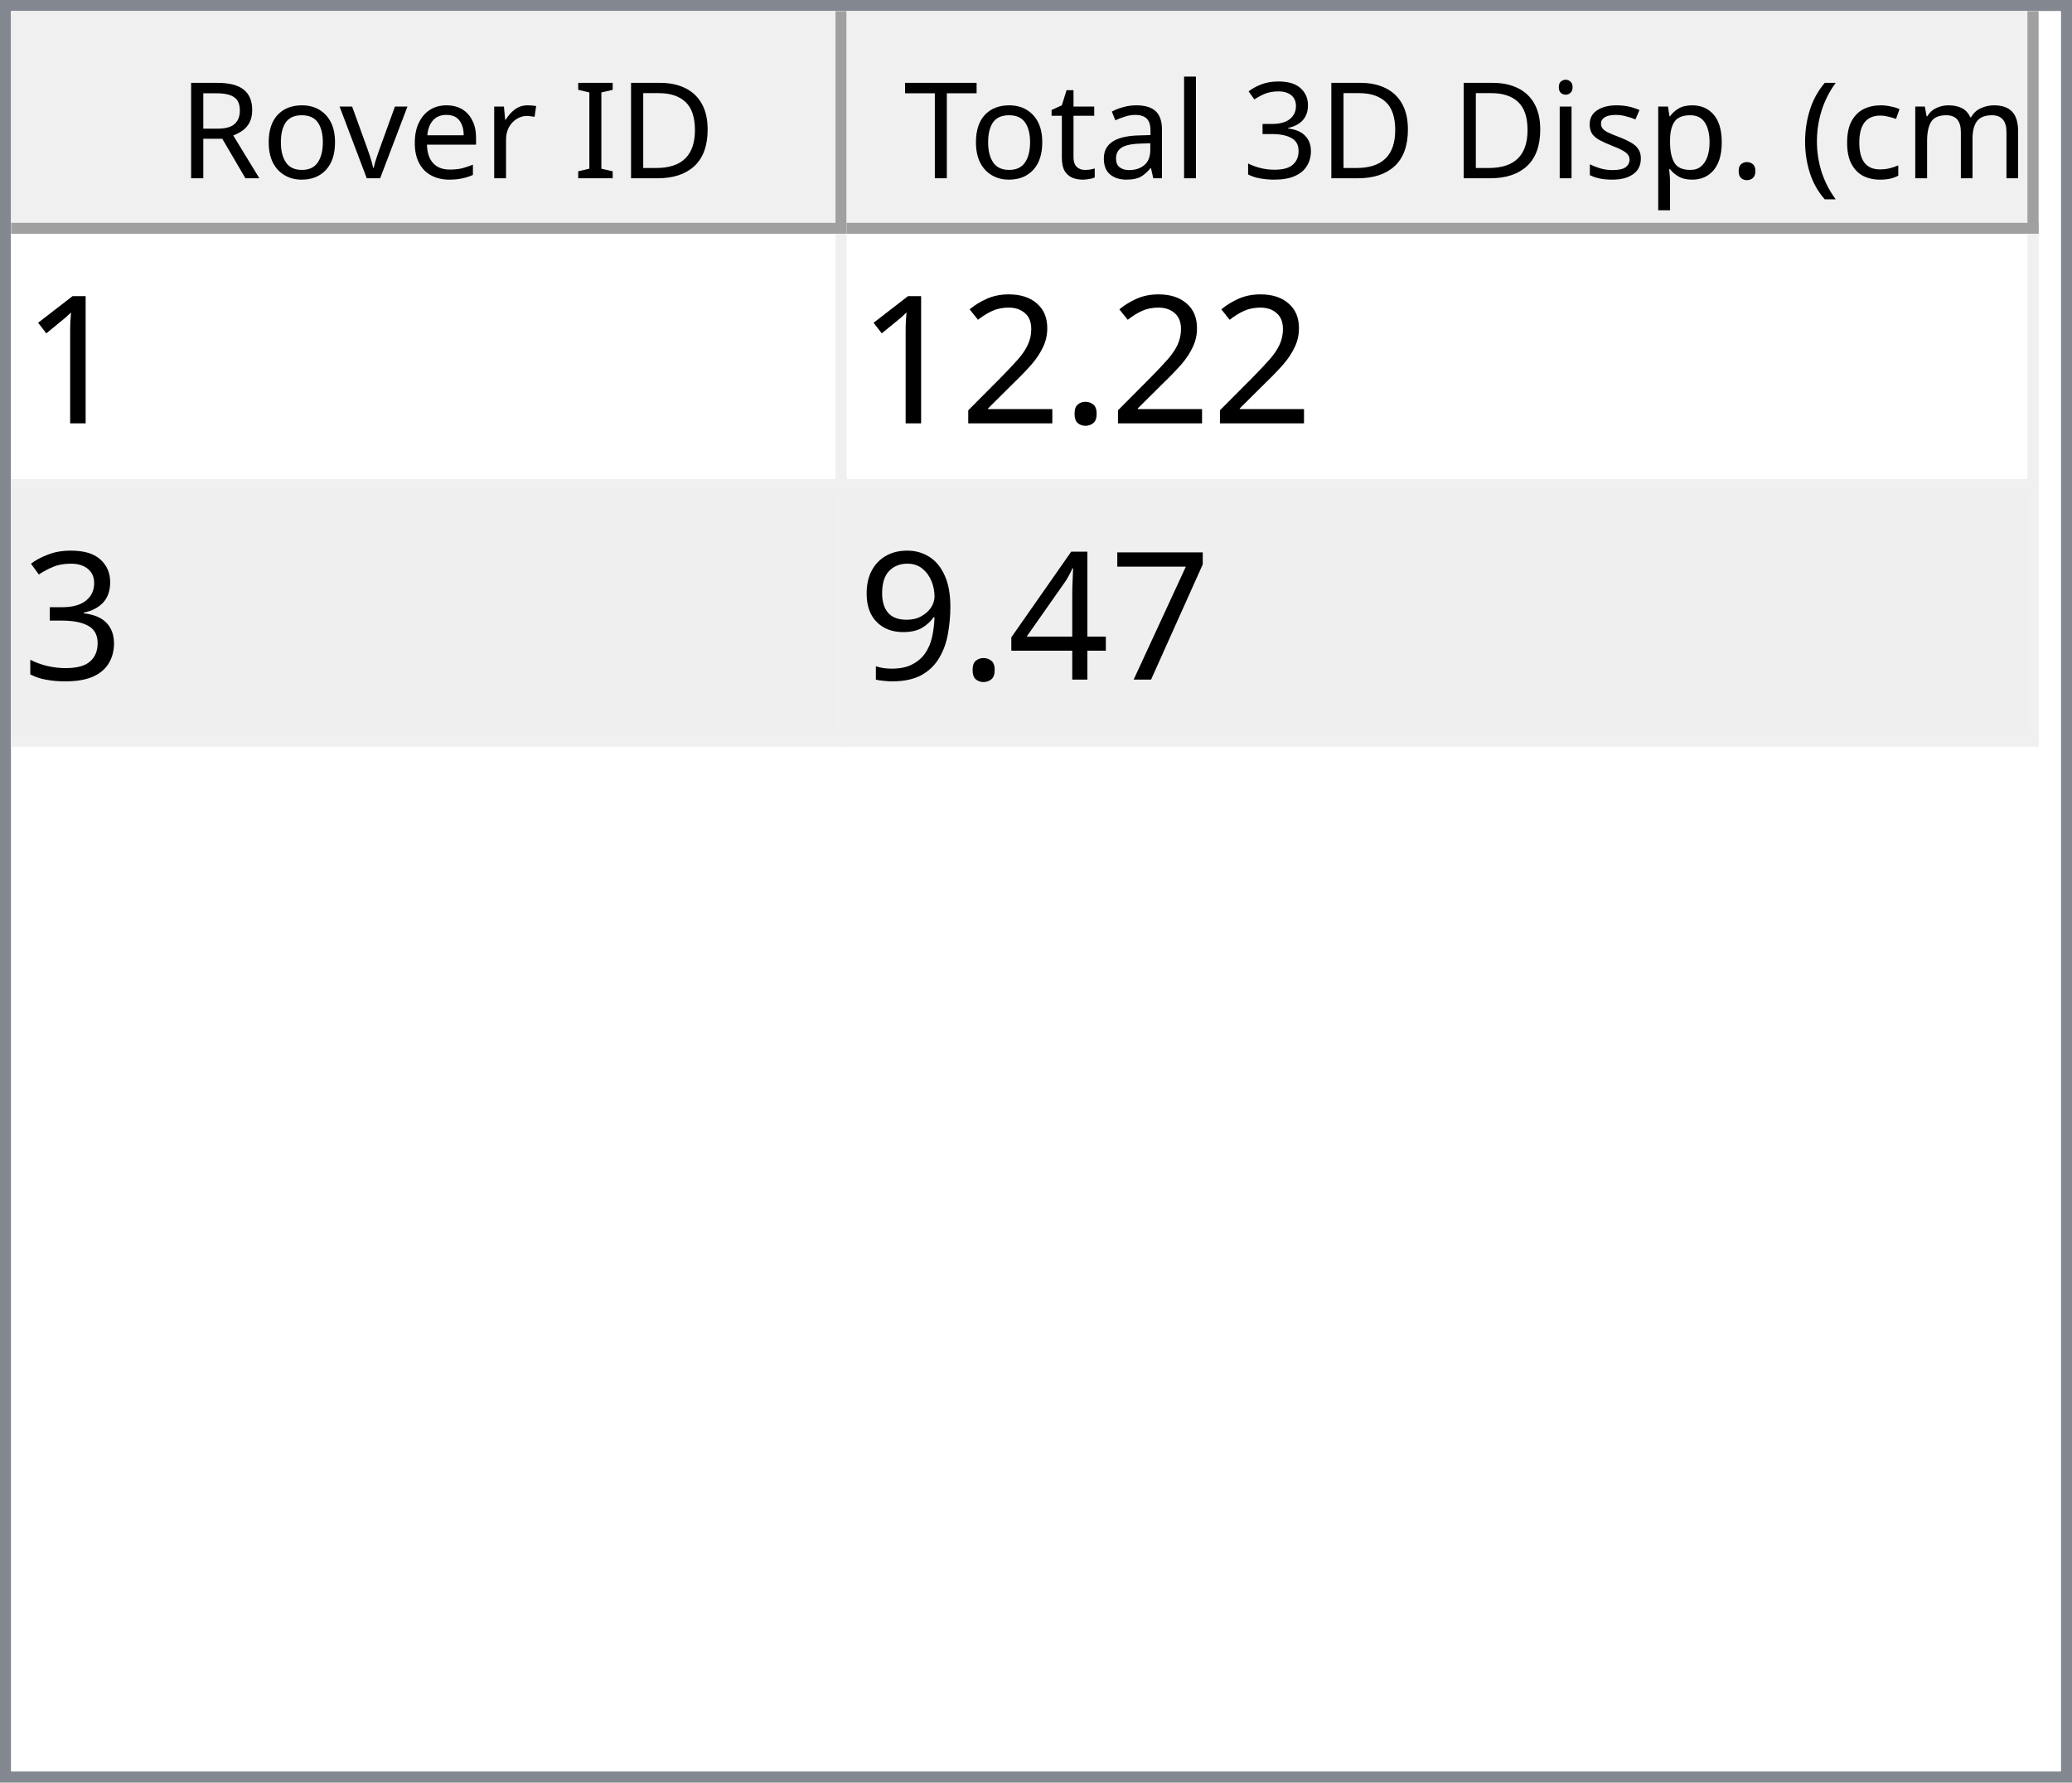
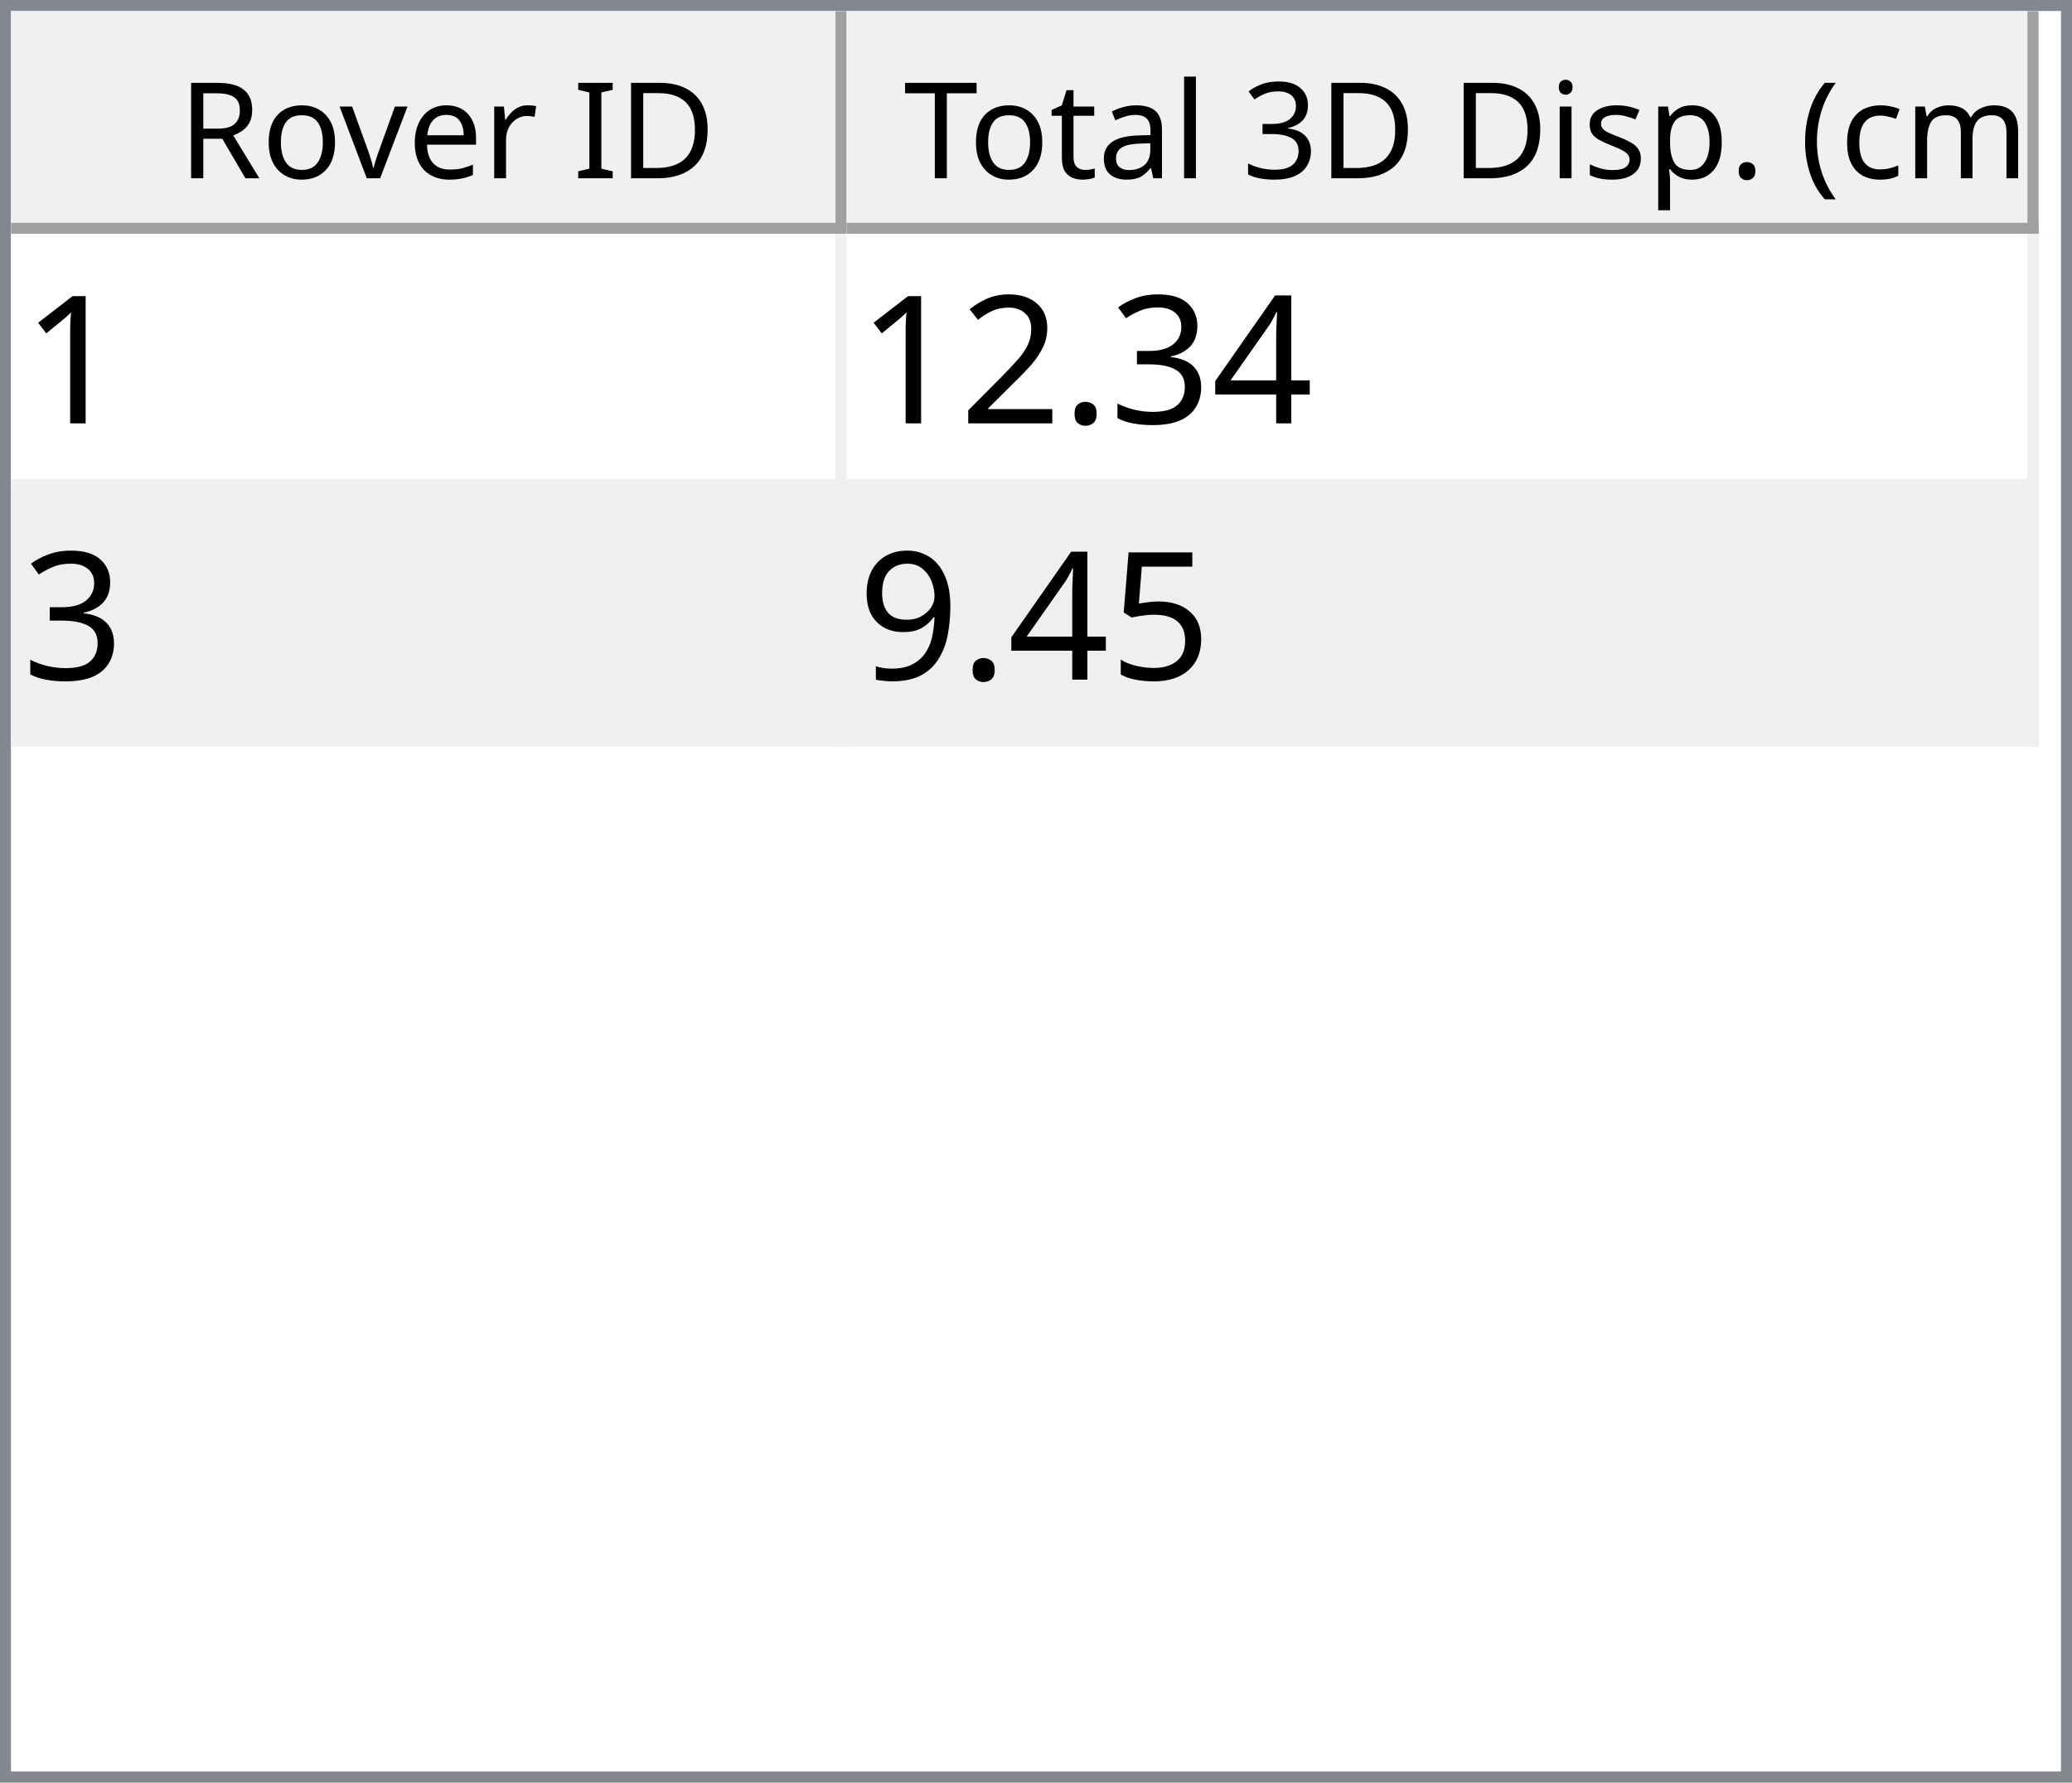
<svg xmlns="http://www.w3.org/2000/svg" style="fill-opacity:1; color-rendering:auto; color-interpolation:auto; text-rendering:auto; stroke:black; stroke-linecap:square; stroke-miterlimit:10; shape-rendering:auto; stroke-opacity:1; fill:black; stroke-dasharray:none; font-weight:normal; stroke-width:1; font-family:'Dialog'; font-style:normal; stroke-linejoin:miter; font-size:12px; stroke-dashoffset:0; image-rendering:auto;" width="186" height="160">
  <defs id="genericDefs" />
  <g>
    <defs id="defs1">
      <clipPath clipPathUnits="userSpaceOnUse" id="clipPath1">
        <path d="M0 0 L186 0 L186 160 L0 160 L0 0 Z" />
      </clipPath>
      <clipPath clipPathUnits="userSpaceOnUse" id="clipPath2">
        <path d="M0 0 L0 160 L186 160 L186 0 Z" />
      </clipPath>
      <clipPath clipPathUnits="userSpaceOnUse" id="clipPath3">
        <path d="M0 0 L0 20 L184 20 L184 0 Z" />
      </clipPath>
      <clipPath clipPathUnits="userSpaceOnUse" id="clipPath4">
        <path d="M0 0 L0 20 L75 20 L75 0 Z" />
      </clipPath>
      <clipPath clipPathUnits="userSpaceOnUse" id="clipPath5">
        <path d="M1 1 L1 19 L74 19 L74 1 Z" />
      </clipPath>
      <clipPath clipPathUnits="userSpaceOnUse" id="clipPath6">
        <path d="M0 0 L0 18 L73 18 L73 0 Z" />
      </clipPath>
      <clipPath clipPathUnits="userSpaceOnUse" id="clipPath7">
        <path d="M-0.5 -0.5 L-0.5 19.5 L74.5 19.5 L74.5 -0.5 Z" />
      </clipPath>
      <clipPath clipPathUnits="userSpaceOnUse" id="clipPath8">
        <path d="M0 0 L0 20 L107 20 L107 0 Z" />
      </clipPath>
      <clipPath clipPathUnits="userSpaceOnUse" id="clipPath9">
        <path d="M1 1 L1 19 L106 19 L106 1 Z" />
      </clipPath>
      <clipPath clipPathUnits="userSpaceOnUse" id="clipPath10">
        <path d="M0 0 L0 18 L105 18 L105 0 Z" />
      </clipPath>
      <clipPath clipPathUnits="userSpaceOnUse" id="clipPath11">
        <path d="M-0.5 -0.5 L-0.5 19.5 L106.5 19.5 L106.5 -0.5 Z" />
      </clipPath>
      <clipPath clipPathUnits="userSpaceOnUse" id="clipPath12">
        <path d="M0 0 L0 138 L184 138 L184 0 Z" />
      </clipPath>
      <clipPath clipPathUnits="userSpaceOnUse" id="clipPath13">
        <path d="M0 0 L0 46 L182 46 L182 0 Z" />
      </clipPath>
      <clipPath clipPathUnits="userSpaceOnUse" id="clipPath14">
        <path d="M-0.5 -0.5 L-0.5 45.5 L181.5 45.5 L181.5 -0.5 Z" />
      </clipPath>
      <clipPath clipPathUnits="userSpaceOnUse" id="clipPath15">
        <path d="M0 0 L0 22 L74 22 L74 0 Z" />
      </clipPath>
      <clipPath clipPathUnits="userSpaceOnUse" id="clipPath16">
        <path d="M0 0 L0 22 L106 22 L106 0 Z" />
      </clipPath>
      <font horiz-adv-x="64.551" id="font1">
        <font-face ascent="107.91" descent="25.098" units-per-em="100" style="font-style:normal; font-family:Segoe UI; font-weight:normal;" />
        <missing-glyph horiz-adv-x="64.551" d="M8.109 0 L8.109 68.266 L56.453 68.266 L56.453 0 L8.109 0 ZM15.328 7.234 L49.219 7.234 L49.219 61.031 L15.328 61.031 L15.328 7.234 Z" />
        <glyph unicode="D" horiz-adv-x="70.117" d="M9.188 0 L9.188 70.016 L28.516 70.016 Q65.531 70.016 65.531 35.891 Q65.531 19.672 55.25 9.836 Q44.969 0 27.734 0 L9.188 0 ZM17.391 62.594 L17.391 7.422 L27.828 7.422 Q41.609 7.422 49.273 14.797 Q56.938 22.172 56.938 35.688 Q56.938 62.594 28.328 62.594 L17.391 62.594 Z" />
        <glyph unicode="I" horiz-adv-x="26.611" d="M17.391 0 L9.188 0 L9.188 70.016 L17.391 70.016 L17.391 0 Z" />
        <glyph unicode=" " horiz-adv-x="27.393" d="" />
        <glyph unicode="r" horiz-adv-x="34.766" d="M34.188 41.891 Q32.078 43.5 28.125 43.5 Q23 43.5 19.555 38.672 Q16.109 33.844 16.109 25.484 L16.109 0 L8.109 0 L8.109 50 L16.109 50 L16.109 39.703 L16.312 39.703 Q18.016 44.969 21.531 47.922 Q25.047 50.875 29.391 50.875 Q32.516 50.875 34.188 50.203 L34.188 41.891 Z" />
        <glyph unicode="e" horiz-adv-x="52.295" d="M48.297 23 L12.984 23 Q13.188 14.656 17.484 10.109 Q21.781 5.562 29.297 5.562 Q37.75 5.562 44.828 11.141 L44.828 3.609 Q38.234 -1.172 27.391 -1.172 Q16.797 -1.172 10.742 5.641 Q4.688 12.453 4.688 24.812 Q4.688 36.469 11.305 43.82 Q17.922 51.172 27.734 51.172 Q37.547 51.172 42.922 44.828 Q48.297 38.484 48.297 27.203 L48.297 23 ZM40.094 29.781 Q40.047 36.719 36.75 40.578 Q33.453 44.438 27.594 44.438 Q21.922 44.438 17.969 40.383 Q14.016 36.328 13.094 29.781 L40.094 29.781 Z" />
        <glyph unicode="v" horiz-adv-x="47.9" d="M47.406 50 L27.484 0 L19.625 0 L0.688 50 L9.469 50 L22.172 13.672 Q23.578 9.672 23.922 6.688 L24.125 6.688 Q24.609 10.453 25.688 13.484 L38.969 50 L47.406 50 Z" />
        <glyph unicode="o" horiz-adv-x="58.594" d="M29 -1.172 Q17.922 -1.172 11.305 5.836 Q4.688 12.844 4.688 24.422 Q4.688 37.016 11.57 44.094 Q18.453 51.172 30.172 51.172 Q41.359 51.172 47.633 44.289 Q53.906 37.406 53.906 25.203 Q53.906 13.234 47.141 6.031 Q40.375 -1.172 29 -1.172 ZM29.594 44.438 Q21.875 44.438 17.383 39.188 Q12.891 33.938 12.891 24.703 Q12.891 15.828 17.43 10.695 Q21.969 5.562 29.594 5.562 Q37.359 5.562 41.531 10.594 Q45.703 15.625 45.703 24.906 Q45.703 34.281 41.531 39.359 Q37.359 44.438 29.594 44.438 Z" />
        <glyph unicode="R" horiz-adv-x="59.814" d="M59.375 0 L49.609 0 L37.891 19.625 Q36.281 22.359 34.766 24.289 Q33.25 26.219 31.664 27.438 Q30.078 28.656 28.25 29.219 Q26.422 29.781 24.125 29.781 L17.391 29.781 L17.391 0 L9.188 0 L9.188 70.016 L30.078 70.016 Q34.672 70.016 38.555 68.867 Q42.438 67.719 45.289 65.375 Q48.141 63.031 49.758 59.547 Q51.375 56.062 51.375 51.375 Q51.375 47.703 50.273 44.656 Q49.172 41.609 47.148 39.211 Q45.125 36.812 42.266 35.133 Q39.406 33.453 35.844 32.516 L35.844 32.328 Q37.594 31.547 38.891 30.547 Q40.188 29.547 41.359 28.18 Q42.531 26.812 43.68 25.078 Q44.828 23.344 46.234 21.047 L59.375 0 ZM17.391 62.594 L17.391 37.203 L28.516 37.203 Q31.594 37.203 34.203 38.133 Q36.812 39.062 38.719 40.797 Q40.625 42.531 41.703 45.047 Q42.781 47.562 42.781 50.688 Q42.781 56.297 39.141 59.445 Q35.5 62.594 28.609 62.594 L17.391 62.594 Z" />
        <glyph unicode=")" horiz-adv-x="30.176" d="M8.297 -15.922 L1.172 -15.922 Q16.406 2.344 16.406 26.812 Q16.406 51.469 1.078 70.016 L8.297 70.016 Q23.531 52.156 23.531 26.703 Q23.531 1.375 8.297 -15.922 Z" />
        <glyph unicode="m" horiz-adv-x="86.133" d="M79.109 0 L71.094 0 L71.094 28.719 Q71.094 37.016 68.531 40.727 Q65.969 44.438 59.906 44.438 Q54.781 44.438 51.195 39.75 Q47.609 35.062 47.609 28.516 L47.609 0 L39.594 0 L39.594 29.688 Q39.594 44.438 28.219 44.438 Q22.953 44.438 19.531 40.016 Q16.109 35.594 16.109 28.516 L16.109 0 L8.109 0 L8.109 50 L16.109 50 L16.109 42.094 L16.312 42.094 Q21.625 51.172 31.844 51.172 Q36.969 51.172 40.773 48.312 Q44.578 45.453 46 40.828 Q51.562 51.172 62.594 51.172 Q79.109 51.172 79.109 30.812 L79.109 0 Z" />
        <glyph unicode="c" horiz-adv-x="46.191" d="M42.188 2.297 Q36.422 -1.172 28.516 -1.172 Q17.828 -1.172 11.258 5.789 Q4.688 12.75 4.688 23.828 Q4.688 36.188 11.766 43.68 Q18.844 51.172 30.672 51.172 Q37.25 51.172 42.281 48.734 L42.281 40.531 Q36.719 44.438 30.375 44.438 Q22.703 44.438 17.797 38.945 Q12.891 33.453 12.891 24.516 Q12.891 15.719 17.508 10.641 Q22.125 5.562 29.891 5.562 Q36.422 5.562 42.188 9.906 L42.188 2.297 Z" />
        <glyph unicode="(" horiz-adv-x="30.176" d="M29.109 -15.922 L21.969 -15.922 Q6.844 1.375 6.844 26.703 Q6.844 52.156 21.969 70.016 L29.203 70.016 Q13.875 51.469 13.875 26.812 Q13.875 2.344 29.109 -15.922 Z" />
        <glyph unicode="." horiz-adv-x="21.68" d="M10.891 -1.078 Q8.641 -1.078 7.055 0.539 Q5.469 2.156 5.469 4.391 Q5.469 6.641 7.055 8.273 Q8.641 9.906 10.891 9.906 Q13.188 9.906 14.797 8.273 Q16.406 6.641 16.406 4.391 Q16.406 2.156 14.797 0.539 Q13.188 -1.078 10.891 -1.078 Z" />
        <glyph unicode="p" horiz-adv-x="58.789" d="M16.312 7.234 L16.109 7.234 L16.109 -23 L8.109 -23 L8.109 50 L16.109 50 L16.109 41.219 L16.312 41.219 Q22.219 51.172 33.594 51.172 Q43.266 51.172 48.688 44.461 Q54.109 37.75 54.109 26.469 Q54.109 13.922 48 6.375 Q41.891 -1.172 31.297 -1.172 Q21.578 -1.172 16.312 7.234 ZM16.109 27.391 L16.109 20.406 Q16.109 14.203 20.141 9.883 Q24.172 5.562 30.375 5.562 Q37.641 5.562 41.773 11.133 Q45.906 16.703 45.906 26.609 Q45.906 34.969 42.047 39.703 Q38.188 44.438 31.594 44.438 Q24.609 44.438 20.359 39.578 Q16.109 34.719 16.109 27.391 Z" />
        <glyph unicode="s" horiz-adv-x="42.432" d="M5.078 1.812 L5.078 10.406 Q11.625 5.562 19.484 5.562 Q30.031 5.562 30.031 12.594 Q30.031 14.594 29.125 15.992 Q28.219 17.391 26.68 18.461 Q25.141 19.531 23.07 20.383 Q21 21.234 18.609 22.172 Q15.281 23.484 12.766 24.828 Q10.25 26.172 8.57 27.859 Q6.891 29.547 6.031 31.695 Q5.172 33.844 5.172 36.719 Q5.172 40.234 6.789 42.945 Q8.406 45.656 11.086 47.484 Q13.766 49.312 17.211 50.242 Q20.656 51.172 24.312 51.172 Q30.812 51.172 35.938 48.922 L35.938 40.828 Q30.422 44.438 23.25 44.438 Q21 44.438 19.195 43.922 Q17.391 43.406 16.094 42.477 Q14.797 41.547 14.086 40.258 Q13.375 38.969 13.375 37.406 Q13.375 35.453 14.086 34.133 Q14.797 32.812 16.164 31.789 Q17.531 30.766 19.484 29.938 Q21.438 29.109 23.922 28.125 Q27.25 26.859 29.883 25.516 Q32.516 24.172 34.375 22.484 Q36.234 20.797 37.234 18.602 Q38.234 16.406 38.234 13.375 Q38.234 9.672 36.602 6.938 Q34.969 4.203 32.234 2.398 Q29.5 0.594 25.93 -0.289 Q22.359 -1.172 18.453 -1.172 Q10.75 -1.172 5.078 1.812 Z" />
        <glyph unicode="i" horiz-adv-x="24.219" d="M12.203 62.703 Q10.062 62.703 8.547 64.164 Q7.031 65.625 7.031 67.875 Q7.031 70.125 8.547 71.609 Q10.062 73.094 12.203 73.094 Q14.406 73.094 15.945 71.609 Q17.484 70.125 17.484 67.875 Q17.484 65.719 15.945 64.211 Q14.406 62.703 12.203 62.703 ZM16.109 0 L8.109 0 L8.109 50 L16.109 50 L16.109 0 Z" />
        <glyph unicode="3" horiz-adv-x="53.906" d="M46.531 19.828 Q46.531 15.094 44.75 11.211 Q42.969 7.328 39.719 4.57 Q36.469 1.812 31.93 0.297 Q27.391 -1.219 21.922 -1.219 Q11.922 -1.219 6 2.594 L6 11.188 Q13.094 5.609 22.219 5.609 Q25.875 5.609 28.828 6.539 Q31.781 7.469 33.906 9.227 Q36.031 10.984 37.18 13.477 Q38.328 15.969 38.328 19.094 Q38.328 32.812 18.797 32.812 L12.984 32.812 L12.984 39.594 L18.5 39.594 Q35.797 39.594 35.797 52.484 Q35.797 64.406 22.609 64.406 Q15.188 64.406 8.688 59.422 L8.688 67.188 Q15.375 71.188 24.609 71.188 Q29 71.188 32.57 69.969 Q36.141 68.75 38.68 66.555 Q41.219 64.359 42.609 61.281 Q44 58.203 44 54.5 Q44 40.672 30.031 36.719 L30.031 36.531 Q33.594 36.141 36.625 34.797 Q39.656 33.453 41.852 31.305 Q44.047 29.156 45.289 26.25 Q46.531 23.344 46.531 19.828 Z" />
        <glyph unicode="l" horiz-adv-x="24.219" d="M16.109 0 L8.109 0 L8.109 74.031 L16.109 74.031 L16.109 0 Z" />
        <glyph unicode="a" horiz-adv-x="50.879" d="M43.891 0 L35.891 0 L35.891 7.812 L35.688 7.812 Q30.469 -1.172 20.312 -1.172 Q12.844 -1.172 8.617 2.781 Q4.391 6.734 4.391 13.281 Q4.391 27.297 20.906 29.594 L35.891 31.688 Q35.891 44.438 25.594 44.438 Q16.547 44.438 9.281 38.281 L9.281 46.484 Q16.656 51.172 26.266 51.172 Q43.891 51.172 43.891 32.516 L43.891 0 ZM35.891 25.297 L23.828 23.641 Q18.266 22.859 15.43 20.875 Q12.594 18.891 12.594 13.875 Q12.594 10.203 15.211 7.883 Q17.828 5.562 22.172 5.562 Q28.125 5.562 32.008 9.742 Q35.891 13.922 35.891 20.312 L35.891 25.297 Z" />
        <glyph unicode="t" horiz-adv-x="33.887" d="M31.297 0.484 Q28.469 -1.078 23.828 -1.078 Q10.688 -1.078 10.688 13.578 L10.688 43.172 L2.094 43.172 L2.094 50 L10.688 50 L10.688 62.203 L18.703 64.797 L18.703 50 L31.297 50 L31.297 43.172 L18.703 43.172 L18.703 14.984 Q18.703 9.969 20.414 7.82 Q22.125 5.672 26.078 5.672 Q29.109 5.672 31.297 7.328 L31.297 0.484 Z" />
        <glyph unicode="T" horiz-adv-x="52.393" d="M50.594 62.594 L30.375 62.594 L30.375 0 L22.172 0 L22.172 62.594 L2 62.594 L2 70.016 L50.594 70.016 L50.594 62.594 Z" />
      </font>
      <font horiz-adv-x="75.0" id="font2">
        <font-face ascent="100.537" descent="21.973" units-per-em="100" style="font-style:normal; font-family:sans-serif; font-weight:normal;" />
        <missing-glyph horiz-adv-x="75.0" d="M12.5 0 L12.5 62.5 L62.5 62.5 L62.5 0 L12.5 0 ZM14.062 1.562 L60.938 1.562 L60.938 60.938 L14.062 60.938 L14.062 1.562 Z" />
        <glyph unicode="1" horiz-adv-x="55.615" d="M37.25 0 L28.469 0 L28.469 56 Q25.297 52.984 20.141 49.953 Q14.984 46.922 10.891 45.406 L10.891 53.906 Q18.266 57.375 23.781 62.305 Q29.297 67.234 31.594 71.875 L37.25 71.875 L37.25 0 Z" />
+         <glyph unicode="4" horiz-adv-x="55.615" d="M32.328 0 L32.328 17.141 L1.266 17.141 L1.266 25.203 L33.938 71.578 L41.109 71.578 L41.109 25.203 L50.781 25.203 L50.781 17.141 L41.109 17.141 L41.109 0 L32.328 0 ZM32.328 25.203 L32.328 57.469 L9.906 25.203 L32.328 25.203 Z" />
+         <glyph unicode="3" horiz-adv-x="55.615" d="M4.203 18.891 L12.984 20.062 Q14.5 12.594 18.141 9.297 Q21.781 6 27 6 Q33.203 6 37.477 10.297 Q41.75 14.594 41.75 20.953 Q41.75 27 37.797 30.93 Q33.844 34.859 27.734 34.859 Q25.25 34.859 21.531 33.891 L22.516 41.609 Q23.391 41.5 23.922 41.5 Q29.547 41.5 34.039 44.43 Q38.531 47.359 38.531 53.469 Q38.531 58.297 35.258 61.477 Q31.984 64.656 26.812 64.656 Q21.688 64.656 18.266 61.43 Q14.844 58.203 13.875 51.766 L5.078 53.328 Q6.688 62.156 12.398 67.016 Q18.109 71.875 26.609 71.875 Q32.469 71.875 37.398 69.359 Q42.328 66.844 44.945 62.5 Q47.562 58.156 47.562 53.266 Q47.562 48.641 45.07 44.828 Q42.578 41.016 37.703 38.766 Q44.047 37.312 47.562 32.695 Q51.078 28.078 51.078 21.141 Q51.078 11.766 44.242 5.25 Q37.406 -1.266 26.953 -1.266 Q17.531 -1.266 11.305 4.352 Q5.078 9.969 4.203 18.891 Z" />
        <glyph unicode="." horiz-adv-x="27.783" d="M9.078 0 L9.078 10.016 L19.094 10.016 L19.094 0 L9.078 0 Z" />
        <glyph unicode="2" horiz-adv-x="55.615" d="M50.344 8.453 L50.344 0 L3.031 0 Q2.938 3.172 4.047 6.109 Q5.859 10.938 9.836 15.625 Q13.812 20.312 21.344 26.469 Q33.016 36.031 37.117 41.625 Q41.219 47.219 41.219 52.203 Q41.219 57.422 37.477 61.008 Q33.734 64.594 27.734 64.594 Q21.391 64.594 17.578 60.789 Q13.766 56.984 13.719 50.25 L4.688 51.172 Q5.609 61.281 11.664 66.578 Q17.719 71.875 27.938 71.875 Q38.234 71.875 44.242 66.164 Q50.25 60.453 50.25 52 Q50.25 47.703 48.492 43.555 Q46.734 39.406 42.656 34.812 Q38.578 30.219 29.109 22.219 Q21.188 15.578 18.945 13.211 Q16.703 10.844 15.234 8.453 L50.344 8.453 Z" />
-         <glyph unicode="3" horiz-adv-x="55.615" d="M4.203 18.891 L12.984 20.062 Q14.5 12.594 18.141 9.297 Q21.781 6 27 6 Q33.203 6 37.477 10.297 Q41.75 14.594 41.75 20.953 Q41.75 27 37.797 30.93 Q33.844 34.859 27.734 34.859 Q25.25 34.859 21.531 33.891 L22.516 41.609 Q23.391 41.5 23.922 41.5 Q29.547 41.5 34.039 44.43 Q38.531 47.359 38.531 53.469 Q38.531 58.297 35.258 61.477 Q31.984 64.656 26.812 64.656 Q21.688 64.656 18.266 61.43 Q14.844 58.203 13.875 51.766 L5.078 53.328 Q6.688 62.156 12.398 67.016 Q18.109 71.875 26.609 71.875 Q32.469 71.875 37.398 69.359 Q42.328 66.844 44.945 62.5 Q47.562 58.156 47.562 53.266 Q47.562 48.641 45.07 44.828 Q42.578 41.016 37.703 38.766 Q44.047 37.312 47.562 32.695 Q51.078 28.078 51.078 21.141 Q51.078 11.766 44.242 5.25 Q37.406 -1.266 26.953 -1.266 Q17.531 -1.266 11.305 4.352 Q5.078 9.969 4.203 18.891 Z" />
-         <glyph unicode="7" horiz-adv-x="55.615" d="M4.734 62.203 L4.734 70.656 L51.078 70.656 L51.078 63.812 Q44.234 56.547 37.523 44.484 Q30.812 32.422 27.156 19.672 Q24.516 10.688 23.781 0 L14.75 0 Q14.891 8.453 18.062 20.414 Q21.234 32.375 27.172 43.484 Q33.109 54.594 39.797 62.203 L4.734 62.203 Z" />
-         <glyph unicode="4" horiz-adv-x="55.615" d="M32.328 0 L32.328 17.141 L1.266 17.141 L1.266 25.203 L33.938 71.578 L41.109 71.578 L41.109 25.203 L50.781 25.203 L50.781 17.141 L41.109 17.141 L41.109 0 L32.328 0 ZM32.328 25.203 L32.328 57.469 L9.906 25.203 L32.328 25.203 Z" />
+         <glyph unicode="5" horiz-adv-x="55.615" d="M4.156 18.75 L13.375 19.531 Q14.406 12.797 18.141 9.398 Q21.875 6 27.156 6 Q33.5 6 37.891 10.789 Q42.281 15.578 42.281 23.484 Q42.281 31 38.062 35.352 Q33.844 39.703 27 39.703 Q22.75 39.703 19.336 37.773 Q15.922 35.844 13.969 32.766 L5.719 33.844 L12.641 70.609 L48.25 70.609 L48.25 62.203 L19.672 62.203 L15.828 42.969 Q22.266 47.469 29.344 47.469 Q38.719 47.469 45.164 40.969 Q51.609 34.469 51.609 24.266 Q51.609 14.547 45.953 7.469 Q39.062 -1.219 27.156 -1.219 Q17.391 -1.219 11.211 4.25 Q5.031 9.719 4.156 18.75 Z" />
        <glyph unicode="9" horiz-adv-x="55.615" d="M5.469 16.547 L13.922 17.328 Q14.984 11.375 18.016 8.688 Q21.047 6 25.781 6 Q29.828 6 32.883 7.859 Q35.938 9.719 37.891 12.82 Q39.844 15.922 41.164 21.195 Q42.484 26.469 42.484 31.938 Q42.484 32.516 42.438 33.688 Q39.797 29.5 35.234 26.883 Q30.672 24.266 25.344 24.266 Q16.453 24.266 10.305 30.711 Q4.156 37.156 4.156 47.703 Q4.156 58.594 10.578 65.234 Q17 71.875 26.656 71.875 Q33.641 71.875 39.43 68.117 Q45.219 64.359 48.219 57.398 Q51.219 50.438 51.219 37.25 Q51.219 23.531 48.242 15.406 Q45.266 7.281 39.383 3.031 Q33.5 -1.219 25.594 -1.219 Q17.188 -1.219 11.867 3.445 Q6.547 8.109 5.469 16.547 ZM41.453 48.141 Q41.453 55.719 37.43 60.156 Q33.406 64.594 27.734 64.594 Q21.875 64.594 17.531 59.812 Q13.188 55.031 13.188 47.406 Q13.188 40.578 17.312 36.305 Q21.438 32.031 27.484 32.031 Q33.594 32.031 37.523 36.305 Q41.453 40.578 41.453 48.141 Z" />
      </font>
    </defs>
    <g style="fill:white; stroke:white;">
      <rect x="0" y="0" width="186" style="clip-path:url(#clipPath1); stroke:none;" height="160" />
    </g>
    <g style="fill:white; text-rendering:optimizeSpeed; color-rendering:optimizeSpeed; image-rendering:optimizeSpeed; shape-rendering:crispEdges; stroke:white; color-interpolation:sRGB;">
      <rect x="0" width="186" height="160" y="0" style="stroke:none;" />
      <path style="stroke:none;" d="M0 160 L186 160 L186 0 L0 0 Z" />
    </g>
    <g style="fill:rgb(240,240,240); font-family:'Segoe UI'; stroke:rgb(240,240,240);">
      <rect x="0" y="0" width="186" style="clip-path:url(#clipPath2); stroke:none;" height="160" />
    </g>
    <g style="fill:rgb(130,135,144); font-family:'Segoe UI'; stroke:rgb(130,135,144);">
      <path d="M0 0 L186 0 L186 160 L0 160 L0 0 ZM1 1 L185 1 L185 159 L1 159 L1 1 Z" style="fill-rule:evenodd; clip-path:url(#clipPath2); stroke:none;" />
    </g>
    <g style="fill:white; font-family:'Segoe UI'; stroke:white;" transform="translate(1,1)">
      <rect x="0" y="0" width="184" style="clip-path:url(#clipPath3); stroke:none;" height="20" />
    </g>
    <g style="fill:rgb(240,240,240); font-family:'Segoe UI'; stroke:rgb(240,240,240);" transform="translate(1,1)">
      <rect x="0" y="0" width="75" style="clip-path:url(#clipPath4); stroke:none;" height="20" />
    </g>
    <g style="font-family:'Segoe UI';" transform="translate(2,2)">
      <text x="14" xml:space="preserve" y="14" style="clip-path:url(#clipPath6); stroke:none;">Rover ID</text>
    </g>
    <g style="fill:rgb(160,160,160); font-family:'Segoe UI'; stroke:rgb(160,160,160); stroke-linejoin:bevel;" transform="translate(1.5,1.5)">
      <line x1="74" x2="74" y1="0" style="fill:none; clip-path:url(#clipPath7);" y2="19" />
    </g>
    <g style="fill:rgb(160,160,160); font-family:'Segoe UI'; stroke:rgb(160,160,160); stroke-linejoin:bevel;" transform="matrix(1,0,0,1,1,1) translate(0.5,0.5)">
      <line x1="0" x2="74" y1="19" style="fill:none; clip-path:url(#clipPath7);" y2="19" />
    </g>
    <g style="fill:rgb(240,240,240); font-family:'Segoe UI'; stroke:rgb(240,240,240);" transform="translate(76,1)">
      <rect x="0" y="0" width="107" style="clip-path:url(#clipPath8); stroke:none;" height="20" />
    </g>
    <g style="font-family:'Segoe UI';" transform="translate(77,2)">
      <text x="1" xml:space="preserve" y="14" style="clip-path:url(#clipPath10); stroke:none;"> Total 3D Disp. (cm)</text>
    </g>
    <g style="fill:rgb(160,160,160); font-family:'Segoe UI'; stroke:rgb(160,160,160); stroke-linejoin:bevel;" transform="translate(76.5,1.5)">
      <line x1="106" x2="106" y1="0" style="fill:none; clip-path:url(#clipPath11);" y2="19" />
    </g>
    <g style="fill:rgb(160,160,160); font-family:'Segoe UI'; stroke:rgb(160,160,160); stroke-linejoin:bevel;" transform="matrix(1,0,0,1,76,1) translate(0.5,0.5)">
      <line x1="0" x2="106" y1="19" style="fill:none; clip-path:url(#clipPath11);" y2="19" />
    </g>
    <g style="fill:white; font-family:'Segoe UI'; stroke:white;" transform="translate(1,21)">
      <rect x="0" y="0" width="184" style="clip-path:url(#clipPath12); stroke:none;" height="138" />
    </g>
    <g style="fill:rgb(240,240,240); font-size:16px; font-family:sans-serif; stroke:rgb(240,240,240);" transform="translate(1,21)">
      <rect x="0" y="0" width="182" style="clip-path:url(#clipPath13); stroke:none;" height="46" />
      <line transform="translate(0.5,0.5)" x1="0" x2="181" y1="22" style="clip-path:url(#clipPath14); fill:none; stroke-linejoin:bevel;" y2="22" />
    </g>
    <g transform="matrix(1,0,0,1,1,21) translate(0.5,0.5)" style="fill:rgb(240,240,240); font-size:16px; font-family:sans-serif; stroke:rgb(240,240,240); stroke-linejoin:bevel;">
      <line x1="0" x2="181" y1="45" style="fill:none; clip-path:url(#clipPath14);" y2="45" />
    </g>
    <g transform="matrix(1,0,0,1,1,21) translate(0.5,0.5)" style="fill:rgb(240,240,240); font-size:16px; font-family:sans-serif; stroke:rgb(240,240,240); stroke-linejoin:bevel;">
      <line x1="74" x2="74" y1="0" style="fill:none; clip-path:url(#clipPath14);" y2="45" />
    </g>
    <g transform="matrix(1,0,0,1,1,21) translate(0.5,0.5)" style="fill:rgb(240,240,240); font-size:16px; font-family:sans-serif; stroke:rgb(240,240,240); stroke-linejoin:bevel;">
      <line x1="181" x2="181" y1="0" style="fill:none; clip-path:url(#clipPath14);" y2="45" />
    </g>
    <g style="fill:white; font-size:16px; font-family:sans-serif; stroke:white;" transform="matrix(1,0,0,1,1,21)">
      <rect x="0" y="0" width="74" style="clip-path:url(#clipPath15); stroke:none;" height="22" />
      <text x="1" y="17" style="fill:black; clip-path:url(#clipPath15); stroke:none;" xml:space="preserve">1</text>
    </g>
    <g style="fill:white; font-size:16px; font-family:sans-serif; stroke:white;" transform="matrix(1,0,0,1,1,21) translate(75,0)">
      <rect x="0" y="0" width="106" style="clip-path:url(#clipPath16); stroke:none;" height="22" />
-       <text x="1" y="17" style="fill:black; clip-path:url(#clipPath16); stroke:none;" xml:space="preserve">12.22</text>
+       <text x="1" y="17" style="fill:black; clip-path:url(#clipPath16); stroke:none;" xml:space="preserve">12.34</text>
    </g>
    <g style="fill:rgb(239,239,239); font-size:16px; font-family:sans-serif; stroke:rgb(239,239,239);" transform="matrix(1,0,0,1,1,21) translate(0,23)">
      <rect x="0" y="0" width="74" style="clip-path:url(#clipPath15); stroke:none;" height="22" />
      <text x="1" y="17" style="fill:black; clip-path:url(#clipPath15); stroke:none;" xml:space="preserve">3</text>
    </g>
    <g style="fill:rgb(239,239,239); font-size:16px; font-family:sans-serif; stroke:rgb(239,239,239);" transform="matrix(1,0,0,1,1,21) translate(75,23)">
      <rect x="0" y="0" width="106" style="clip-path:url(#clipPath16); stroke:none;" height="22" />
-       <text x="1" y="17" style="fill:black; clip-path:url(#clipPath16); stroke:none;" xml:space="preserve">9.47</text>
+       <text x="1" y="17" style="fill:black; clip-path:url(#clipPath16); stroke:none;" xml:space="preserve">9.45</text>
    </g>
  </g>
</svg>
